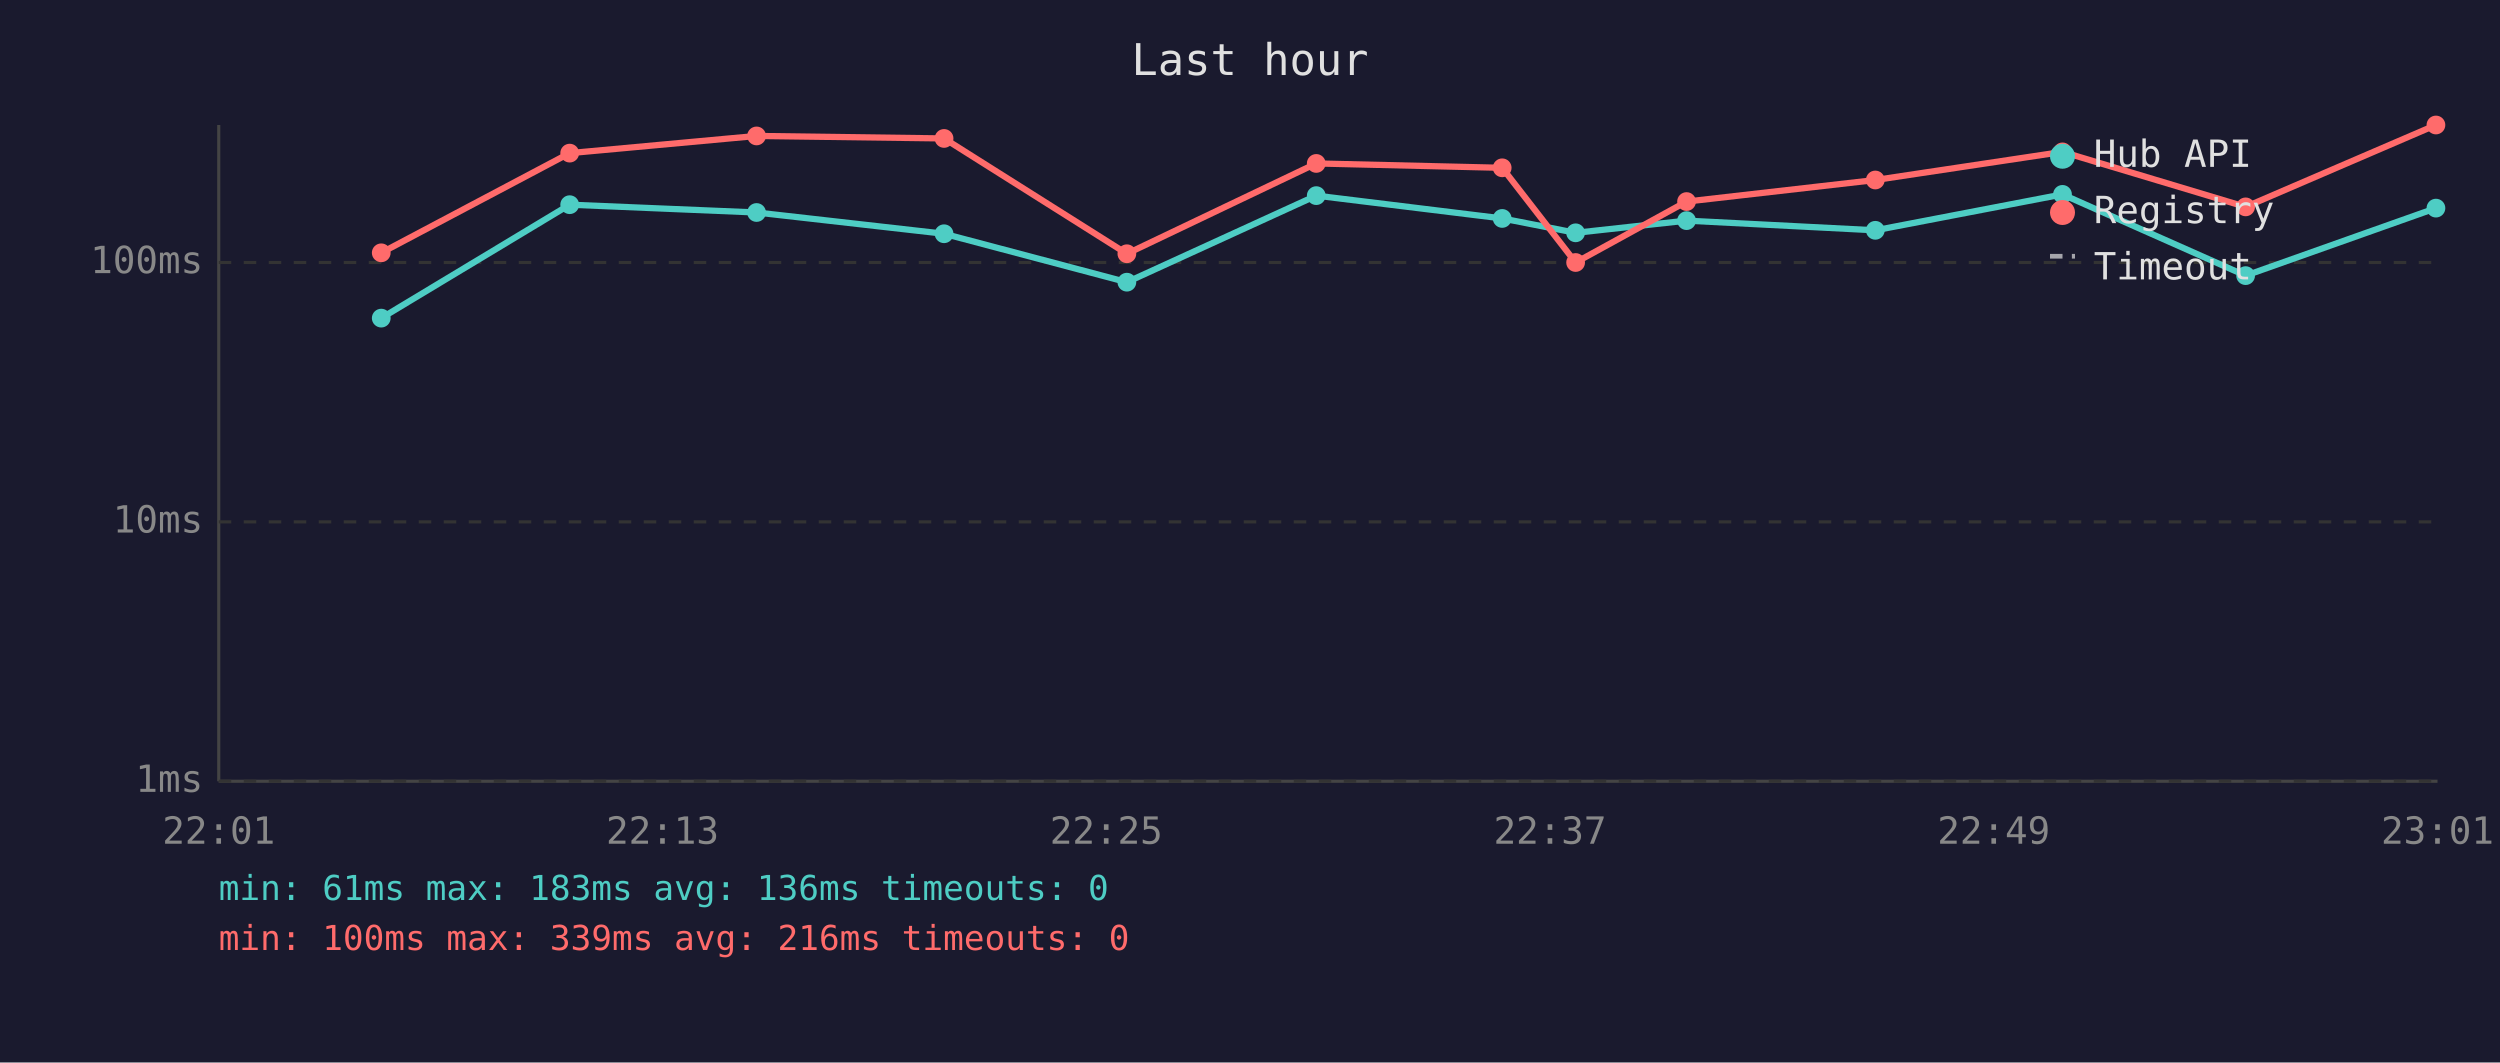
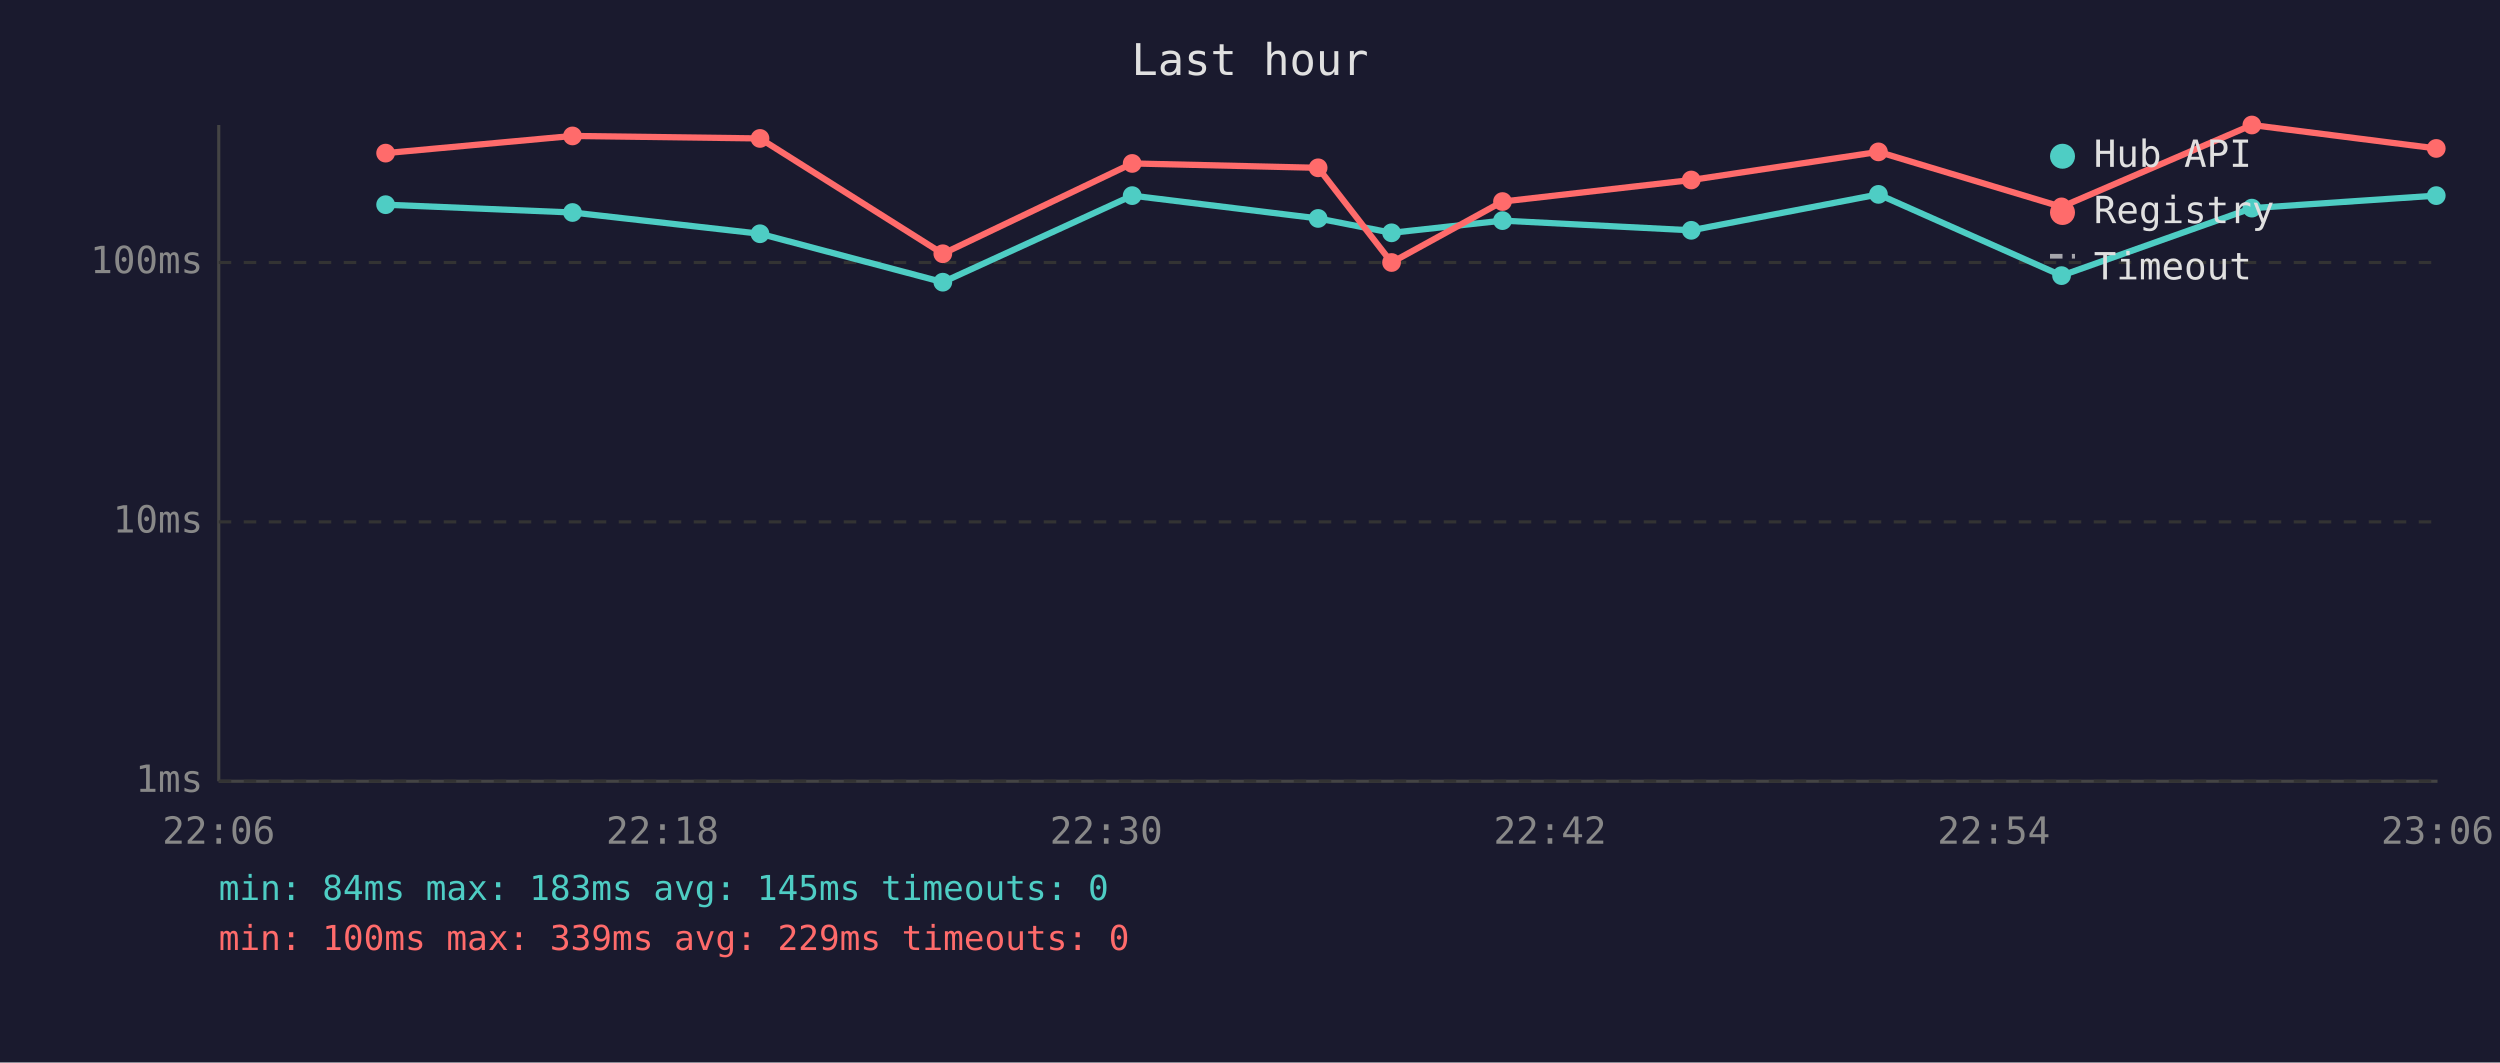
<svg xmlns="http://www.w3.org/2000/svg" viewBox="0 0 800 340" font-family="monospace" font-size="12">
  <rect width="800" height="340" fill="#1a1a2e" />
  <text x="400" y="24" fill="#e0e0e0" font-size="14" text-anchor="middle">Last hour</text>
  <line x1="70" y1="40" x2="70" y2="250" stroke="#444" stroke-width="1" />
  <line x1="70" y1="250" x2="780" y2="250" stroke="#444" stroke-width="1" />
  <line x1="70" y1="250" x2="780" y2="250" stroke="#333" stroke-width="1" stroke-dasharray="4" />
  <text x="65" y="250" fill="#888" text-anchor="end" dominant-baseline="middle">1ms</text>
  <line x1="70" y1="167" x2="780" y2="167" stroke="#333" stroke-width="1" stroke-dasharray="4" />
  <text x="65" y="167" fill="#888" text-anchor="end" dominant-baseline="middle">10ms</text>
  <line x1="70" y1="84" x2="780" y2="84" stroke="#333" stroke-width="1" stroke-dasharray="4" />
  <text x="65" y="84" fill="#888" text-anchor="end" dominant-baseline="middle">100ms</text>
-   <text x="70" y="270" fill="#888" text-anchor="middle">22:01</text>
-   <text x="212" y="270" fill="#888" text-anchor="middle">22:13</text>
-   <text x="354" y="270" fill="#888" text-anchor="middle">22:25</text>
-   <text x="496" y="270" fill="#888" text-anchor="middle">22:37</text>
-   <text x="638" y="270" fill="#888" text-anchor="middle">22:49</text>
-   <text x="780" y="270" fill="#888" text-anchor="middle">23:01</text>
-   <polyline points="122.0,101.8 182.3,65.5 242.1,68.0 302.1,74.8 360.6,90.3 421.2,62.6 480.7,69.9 504.2,74.5 539.7,70.6 600.1,73.7 660.0,62.2 718.6,88.2 779.5,66.6" fill="none" stroke="#4ecdc4" stroke-width="2" opacity="1" />
-   <circle cx="122.0" cy="101.8" r="3" fill="#4ecdc4" />
-   <circle cx="182.3" cy="65.5" r="3" fill="#4ecdc4" />
-   <circle cx="242.1" cy="68.0" r="3" fill="#4ecdc4" />
-   <circle cx="302.1" cy="74.8" r="3" fill="#4ecdc4" />
-   <circle cx="360.6" cy="90.3" r="3" fill="#4ecdc4" />
-   <circle cx="421.2" cy="62.6" r="3" fill="#4ecdc4" />
-   <circle cx="480.7" cy="69.9" r="3" fill="#4ecdc4" />
-   <circle cx="504.2" cy="74.5" r="3" fill="#4ecdc4" />
-   <circle cx="539.7" cy="70.6" r="3" fill="#4ecdc4" />
-   <circle cx="600.1" cy="73.7" r="3" fill="#4ecdc4" />
-   <circle cx="660.0" cy="62.2" r="3" fill="#4ecdc4" />
-   <circle cx="718.6" cy="88.2" r="3" fill="#4ecdc4" />
-   <circle cx="779.5" cy="66.6" r="3" fill="#4ecdc4" />
-   <polyline points="122.0,80.9 182.3,49.0 242.1,43.5 302.1,44.3 360.6,81.2 421.2,52.3 480.7,53.7 504.2,84.0 539.7,64.5 600.1,57.6 660.0,48.6 718.6,66.2 779.5,40.0" fill="none" stroke="#ff6b6b" stroke-width="2" opacity="1" />
-   <circle cx="122.0" cy="80.9" r="3" fill="#ff6b6b" />
-   <circle cx="182.3" cy="49.0" r="3" fill="#ff6b6b" />
-   <circle cx="242.1" cy="43.5" r="3" fill="#ff6b6b" />
-   <circle cx="302.1" cy="44.3" r="3" fill="#ff6b6b" />
-   <circle cx="360.6" cy="81.2" r="3" fill="#ff6b6b" />
-   <circle cx="421.2" cy="52.3" r="3" fill="#ff6b6b" />
-   <circle cx="480.7" cy="53.7" r="3" fill="#ff6b6b" />
-   <circle cx="504.2" cy="84.0" r="3" fill="#ff6b6b" />
-   <circle cx="539.7" cy="64.5" r="3" fill="#ff6b6b" />
-   <circle cx="600.1" cy="57.6" r="3" fill="#ff6b6b" />
-   <circle cx="660.0" cy="48.6" r="3" fill="#ff6b6b" />
-   <circle cx="718.6" cy="66.2" r="3" fill="#ff6b6b" />
-   <circle cx="779.5" cy="40.0" r="3" fill="#ff6b6b" />
+   <text x="70" y="270" fill="#888" text-anchor="middle">22:06</text>
+   <text x="212" y="270" fill="#888" text-anchor="middle">22:18</text>
+   <text x="354" y="270" fill="#888" text-anchor="middle">22:30</text>
+   <text x="496" y="270" fill="#888" text-anchor="middle">22:42</text>
+   <text x="638" y="270" fill="#888" text-anchor="middle">22:54</text>
+   <text x="780" y="270" fill="#888" text-anchor="middle">23:06</text>
+   <polyline points="123.4,65.5 183.2,68.0 243.2,74.8 301.7,90.3 362.3,62.6 421.8,69.9 445.3,74.5 480.8,70.6 541.2,73.7 601.1,62.2 659.7,88.2 720.6,66.6 779.6,62.6" fill="none" stroke="#4ecdc4" stroke-width="2" opacity="1" />
+   <circle cx="123.4" cy="65.5" r="3" fill="#4ecdc4" />
+   <circle cx="183.2" cy="68.0" r="3" fill="#4ecdc4" />
+   <circle cx="243.2" cy="74.8" r="3" fill="#4ecdc4" />
+   <circle cx="301.7" cy="90.3" r="3" fill="#4ecdc4" />
+   <circle cx="362.3" cy="62.6" r="3" fill="#4ecdc4" />
+   <circle cx="421.8" cy="69.9" r="3" fill="#4ecdc4" />
+   <circle cx="445.3" cy="74.5" r="3" fill="#4ecdc4" />
+   <circle cx="480.8" cy="70.6" r="3" fill="#4ecdc4" />
+   <circle cx="541.2" cy="73.7" r="3" fill="#4ecdc4" />
+   <circle cx="601.1" cy="62.2" r="3" fill="#4ecdc4" />
+   <circle cx="659.7" cy="88.2" r="3" fill="#4ecdc4" />
+   <circle cx="720.6" cy="66.6" r="3" fill="#4ecdc4" />
+   <circle cx="779.6" cy="62.6" r="3" fill="#4ecdc4" />
+   <polyline points="123.4,49.0 183.2,43.5 243.2,44.3 301.7,81.2 362.3,52.3 421.8,53.7 445.3,84.0 480.8,64.5 541.2,57.6 601.1,48.6 659.7,66.2 720.6,40.0 779.6,47.5" fill="none" stroke="#ff6b6b" stroke-width="2" opacity="1" />
+   <circle cx="123.4" cy="49.0" r="3" fill="#ff6b6b" />
+   <circle cx="183.2" cy="43.5" r="3" fill="#ff6b6b" />
+   <circle cx="243.2" cy="44.3" r="3" fill="#ff6b6b" />
+   <circle cx="301.7" cy="81.2" r="3" fill="#ff6b6b" />
+   <circle cx="362.3" cy="52.3" r="3" fill="#ff6b6b" />
+   <circle cx="421.8" cy="53.7" r="3" fill="#ff6b6b" />
+   <circle cx="445.3" cy="84.0" r="3" fill="#ff6b6b" />
+   <circle cx="480.8" cy="64.5" r="3" fill="#ff6b6b" />
+   <circle cx="541.2" cy="57.6" r="3" fill="#ff6b6b" />
+   <circle cx="601.1" cy="48.6" r="3" fill="#ff6b6b" />
+   <circle cx="659.7" cy="66.2" r="3" fill="#ff6b6b" />
+   <circle cx="720.6" cy="40.0" r="3" fill="#ff6b6b" />
+   <circle cx="779.6" cy="47.5" r="3" fill="#ff6b6b" />
  <circle cx="660" cy="50" r="4" fill="#4ecdc4" />
  <text x="670" y="50" fill="#e0e0e0" dominant-baseline="middle">Hub API</text>
  <circle cx="660" cy="68" r="4" fill="#ff6b6b" />
  <text x="670" y="68" fill="#e0e0e0" dominant-baseline="middle">Registry</text>
  <line x1="656" y1="82" x2="664" y2="82" stroke="#e0e0e0" stroke-width="1.5" stroke-dasharray="4,3" opacity="0.7" />
  <text x="670" y="86" fill="#e0e0e0" dominant-baseline="middle">Timeout</text>
-   <text x="70" y="288" fill="#4ecdc4" font-size="11">min: 61ms  max: 183ms  avg: 136ms  timeouts: 0</text>
-   <text x="70" y="304" fill="#ff6b6b" font-size="11">min: 100ms  max: 339ms  avg: 216ms  timeouts: 0</text>
+   <text x="70" y="288" fill="#4ecdc4" font-size="11">min: 84ms  max: 183ms  avg: 145ms  timeouts: 0</text>
+   <text x="70" y="304" fill="#ff6b6b" font-size="11">min: 100ms  max: 339ms  avg: 229ms  timeouts: 0</text>
</svg>
